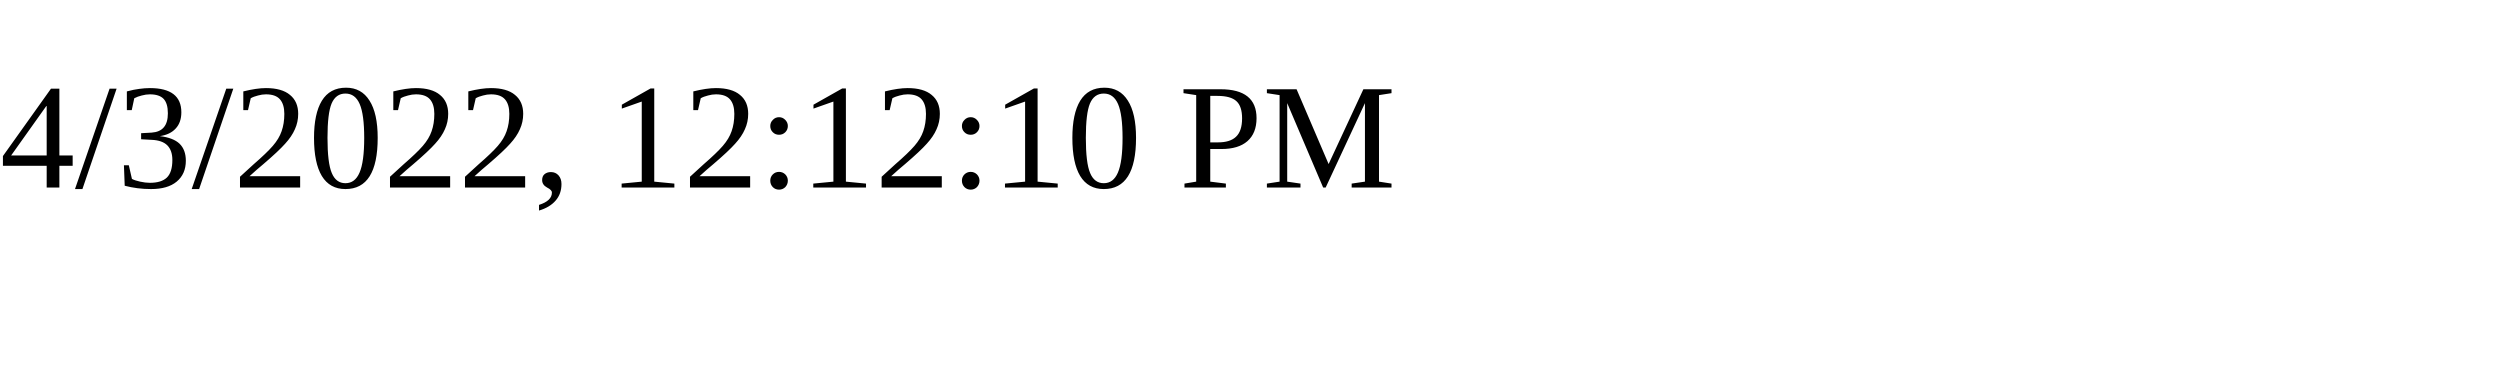
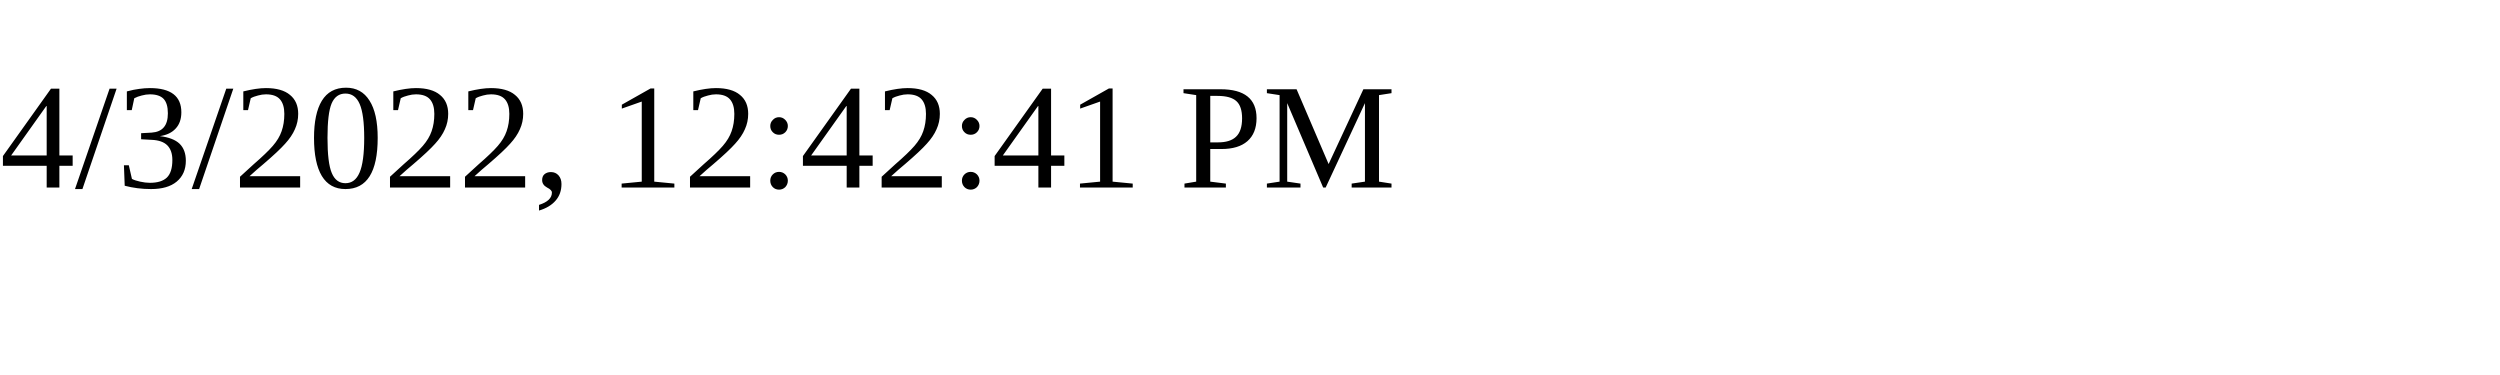
<svg xmlns="http://www.w3.org/2000/svg" height="30" width="200">
-   <text x="0" y="15">4/3/2022, 12:12:10 PM</text>
+   <text x="0" y="15">4/3/2022, 12:42:41 PM</text>
</svg>
